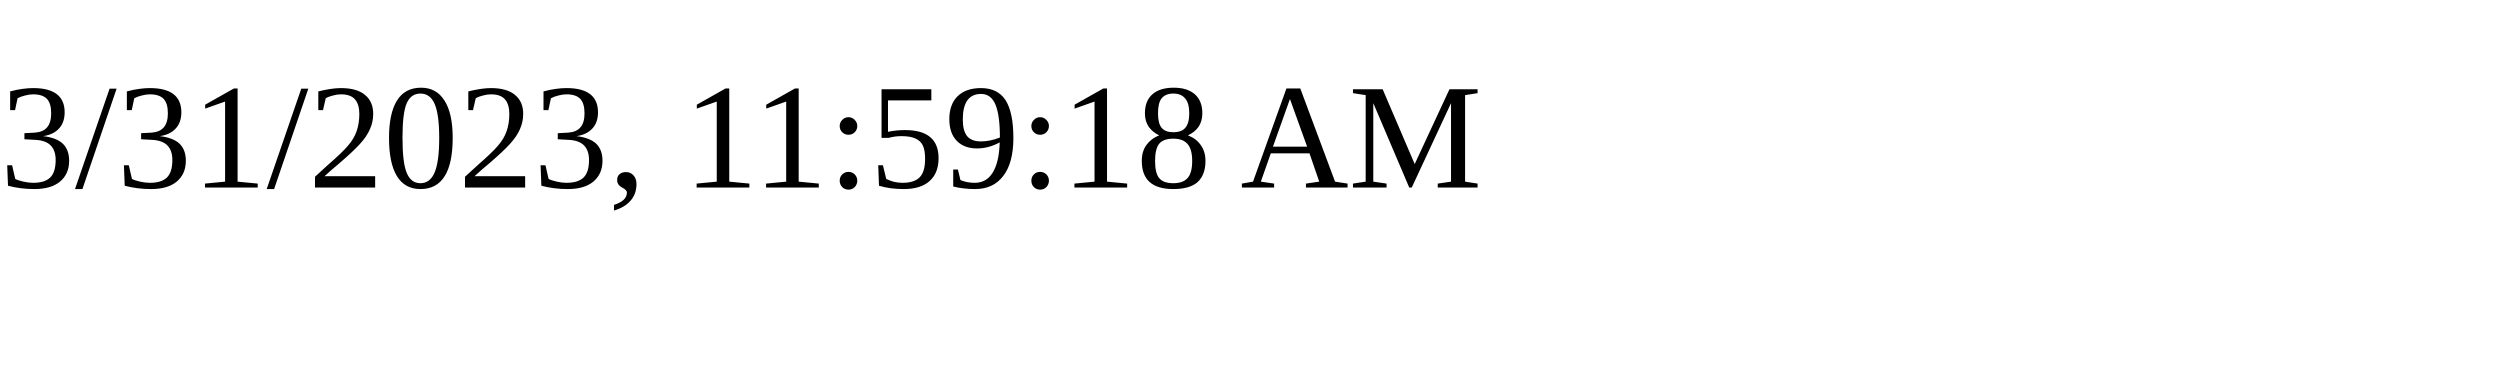
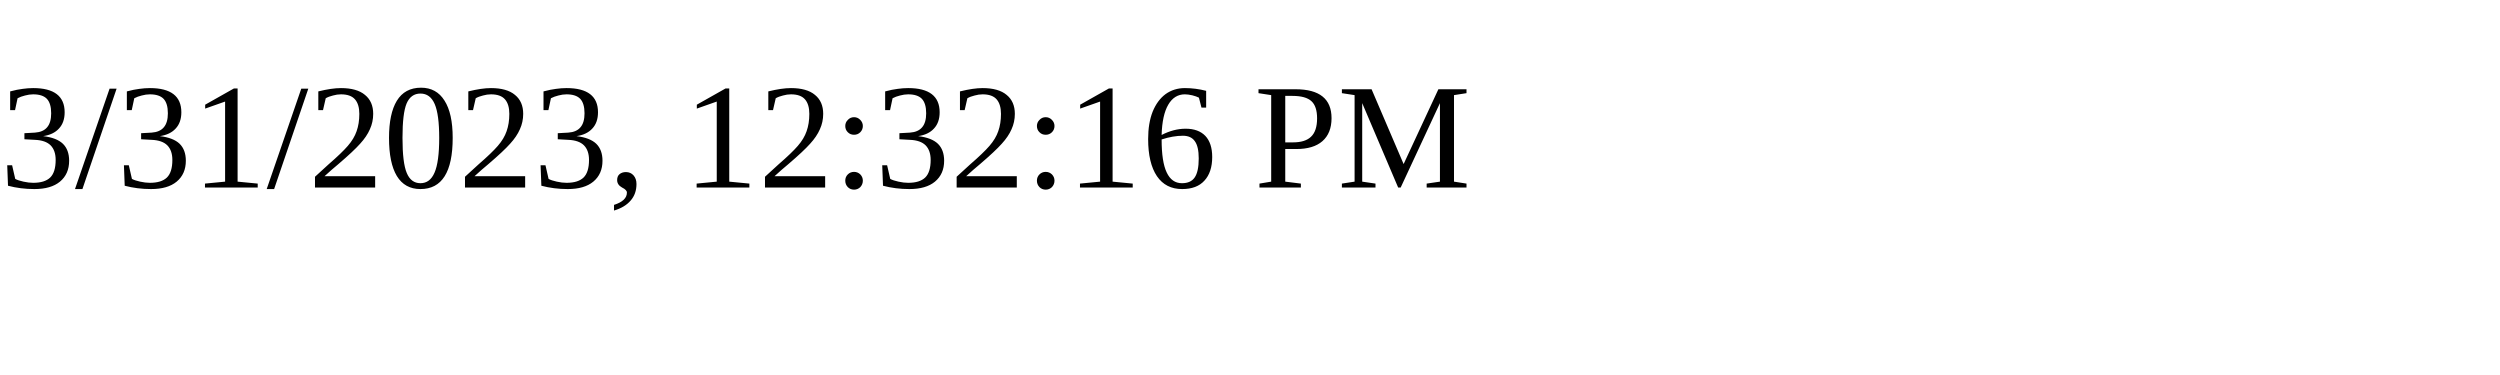
<svg xmlns="http://www.w3.org/2000/svg" height="30" width="200">
-   <text x="0" y="15">3/31/2023, 11:59:18 AM</text>
+   <text x="0" y="15">3/31/2023, 12:32:16 PM</text>
</svg>
